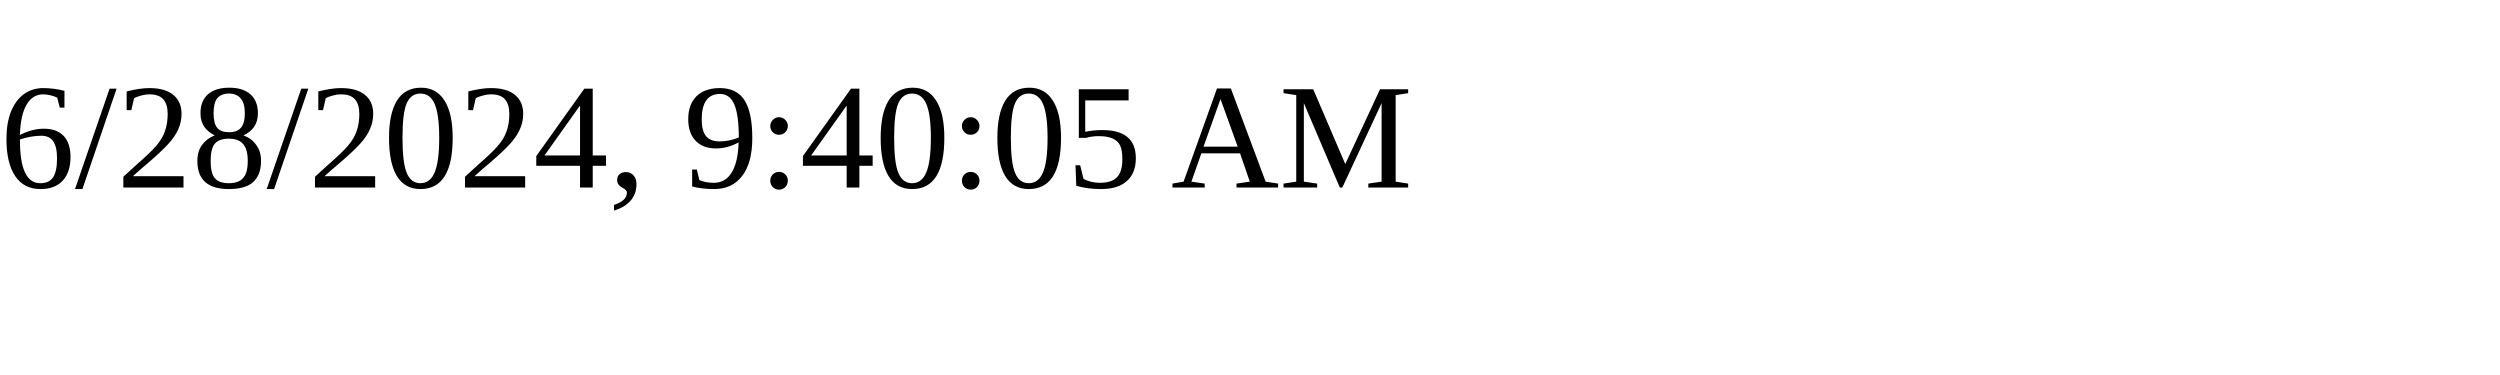
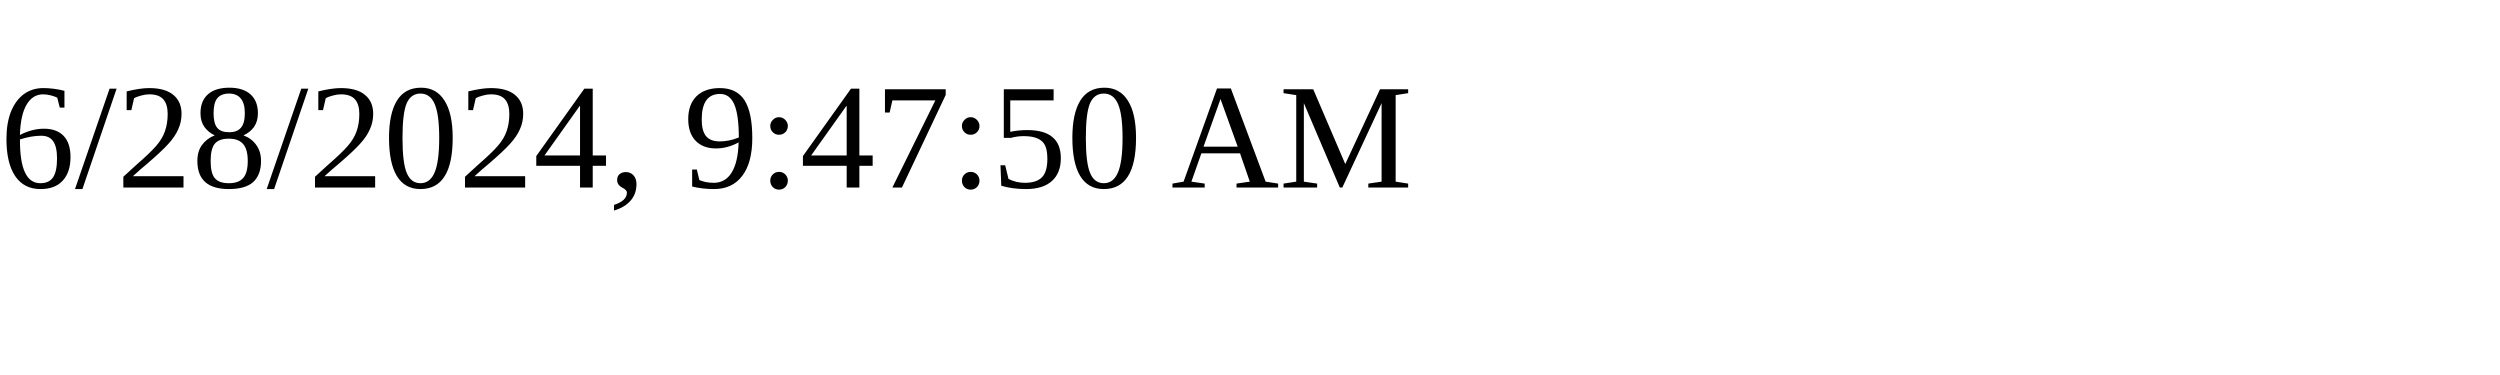
<svg xmlns="http://www.w3.org/2000/svg" height="30" width="200">
-   <text x="0" y="15">6/28/2024, 9:40:05 AM</text>
+   <text x="0" y="15">6/28/2024, 9:47:50 AM</text>
</svg>
